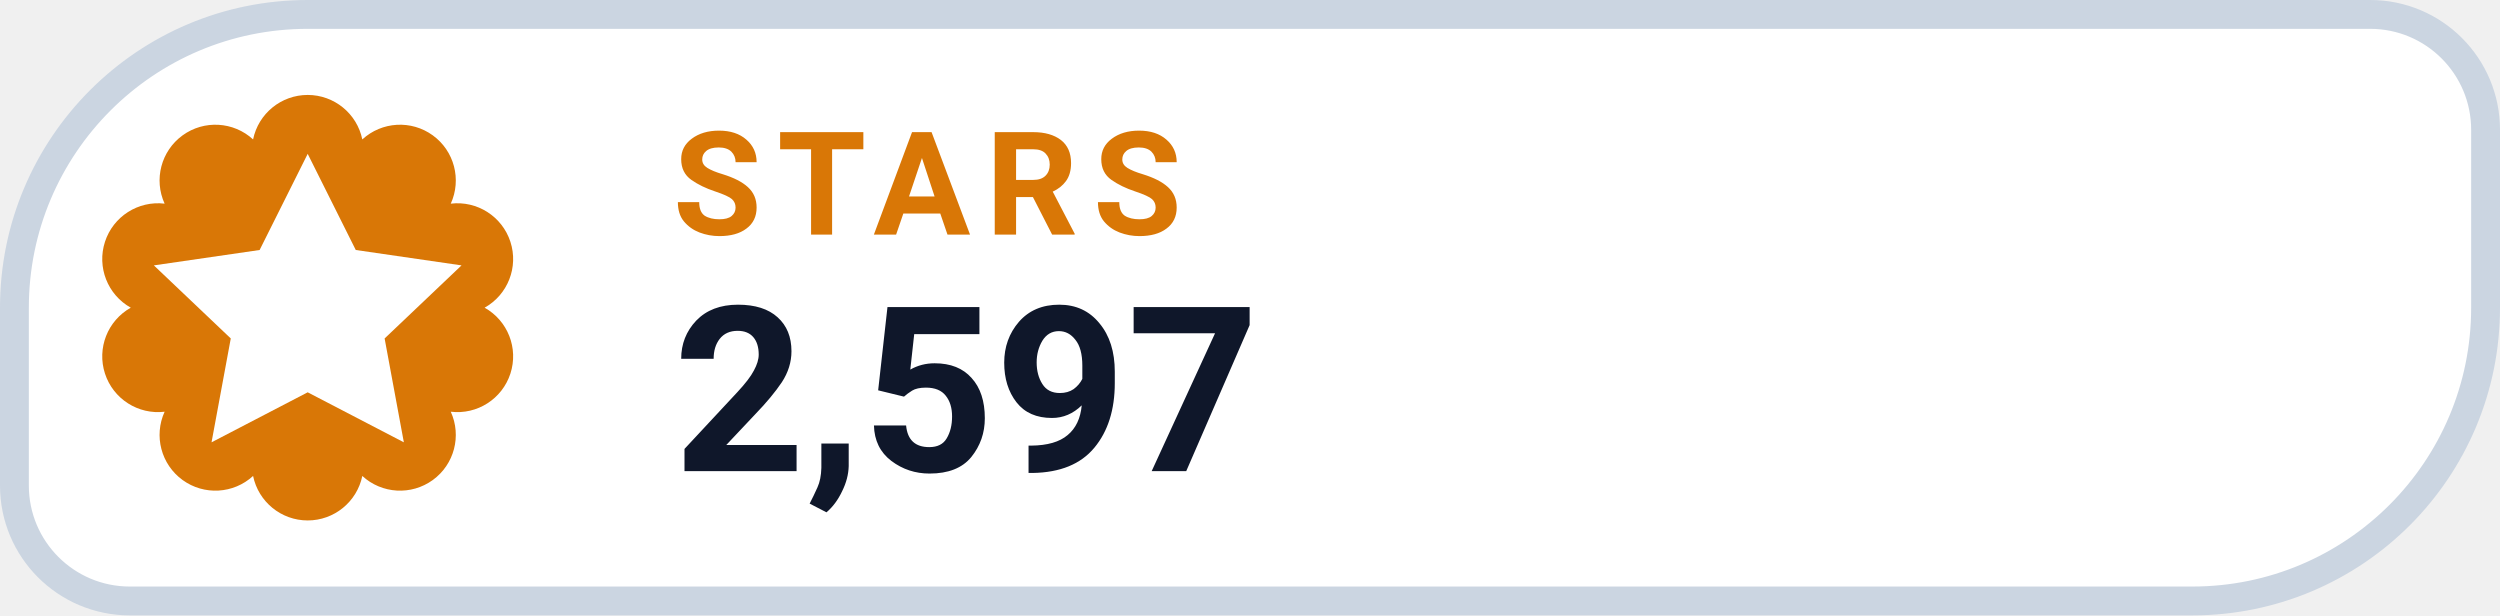
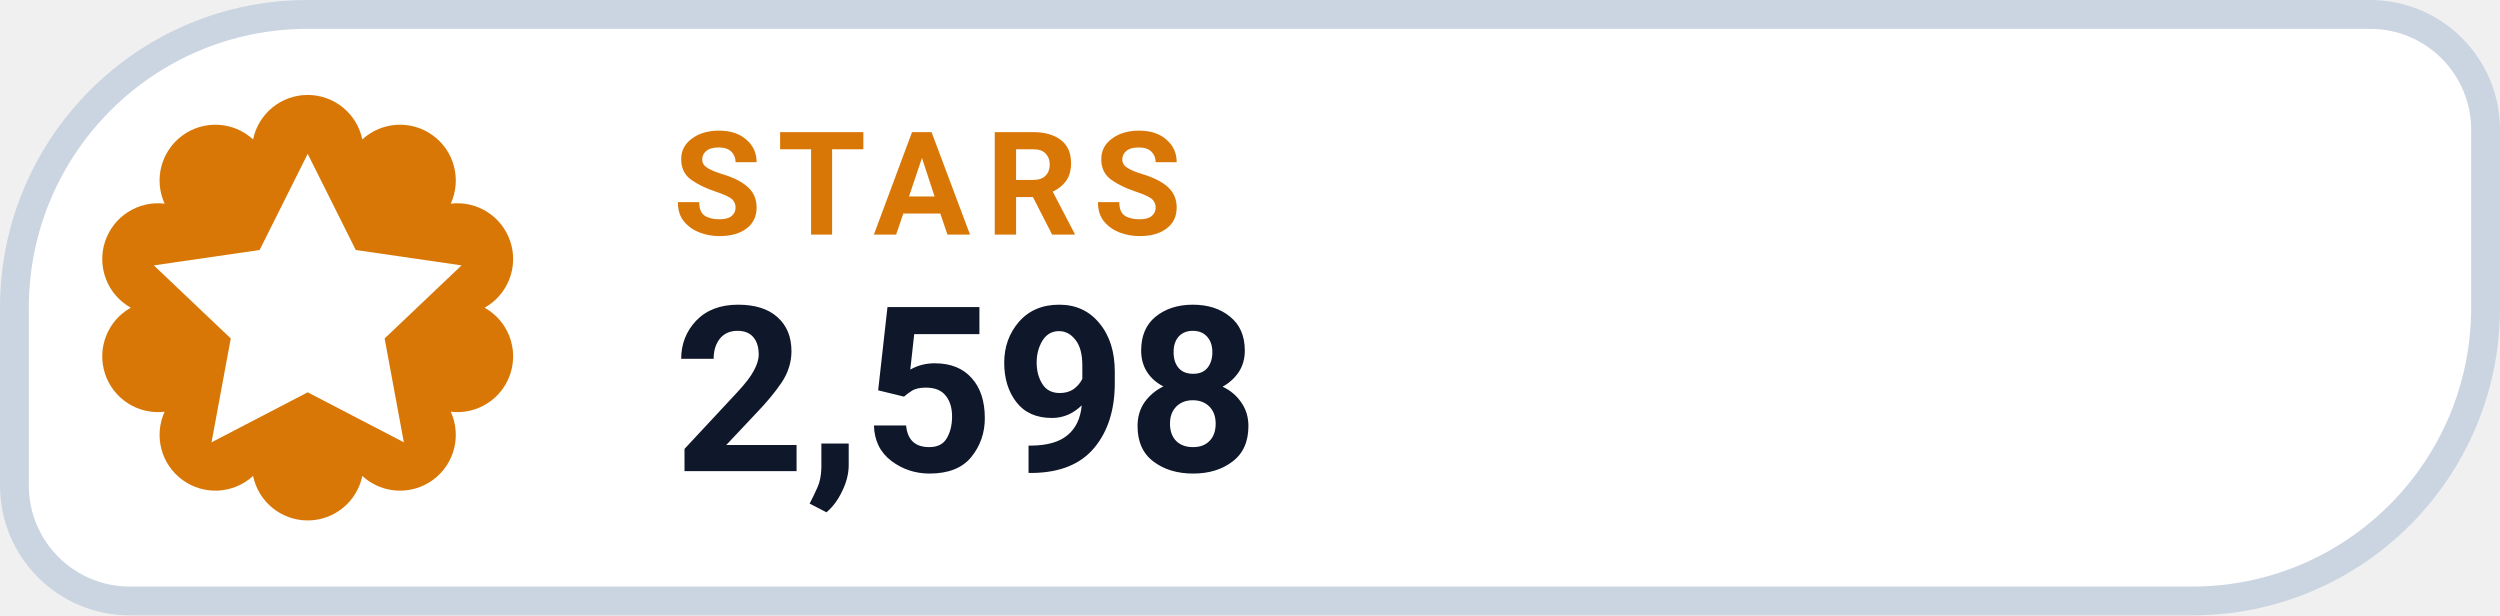
- <svg xmlns="http://www.w3.org/2000/svg" width="130" height="32" viewBox="0 0 130 32" role="img" aria-label="STARS 2,597">
+ <svg xmlns="http://www.w3.org/2000/svg" width="130" height="32" viewBox="0 0 130 32" role="img" aria-label="STARS 2,598">
  <path d="M 16.00 0.75 H 123.25 A 6.00 6.00 0 0 1 129.25 6.75 V 16.00 A 15.25 15.25 0 0 1 114.00 31.25 H 6.75 A 6.00 6.00 0 0 1 0.75 25.25 V 16.00 A 15.25 15.25 0 0 1 16.00 0.75 Z" fill="#FFFFFF" stroke="#CBD5E1" stroke-width="1.5" />
  <path d="M 13.16 7.25 A 2.90 2.90 0 0 1 18.84 7.25 A 2.90 2.90 0 0 1 23.44 10.59 A 2.90 2.90 0 0 1 25.20 16.00 A 2.90 2.90 0 0 1 23.44 21.41 A 2.90 2.90 0 0 1 18.84 24.75 A 2.90 2.90 0 0 1 13.16 24.75 A 2.90 2.90 0 0 1 8.56 21.41 A 2.90 2.90 0 0 1 6.80 16.00 A 2.90 2.90 0 0 1 8.56 10.59 A 2.90 2.90 0 0 1 13.16 7.25 Z" fill="#D97706" />
  <g transform="translate(16 16)" style="color:#FFFFFF;">
    <path d="M0 -8 l2.5 5 5.5 .8 -4 3.8 1 5.4 -5 -2.6 -5 2.6 1 -5.4 -4 -3.8 5.5 -.8 Z" fill="currentColor" />
  </g>
  <text x="35" y="12.2" fill="#D97706" font-family="-apple-system,BlinkMacSystemFont,'Segoe UI',Roboto,Helvetica,Arial,sans-serif" font-size="7.5" font-weight="700" letter-spacing=".8">STARS</text>
-   <text x="35" y="24.5" fill="#0F172A" font-family="-apple-system,BlinkMacSystemFont,'Segoe UI',Roboto,Helvetica,Arial,sans-serif" font-size="12" font-weight="750">2,597</text>
+   <text x="35" y="24.5" fill="#0F172A" font-family="-apple-system,BlinkMacSystemFont,'Segoe UI',Roboto,Helvetica,Arial,sans-serif" font-size="12" font-weight="750">2,598</text>
</svg>
